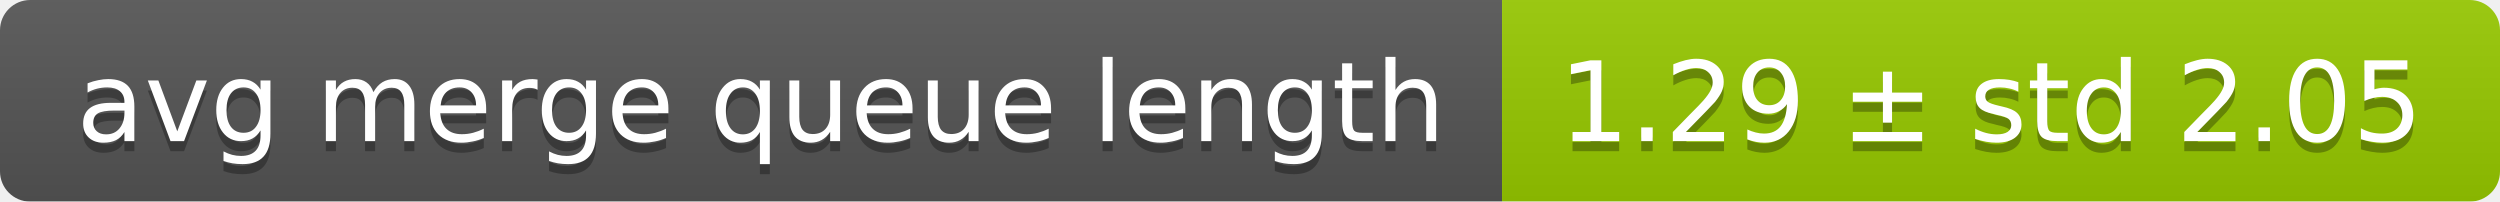
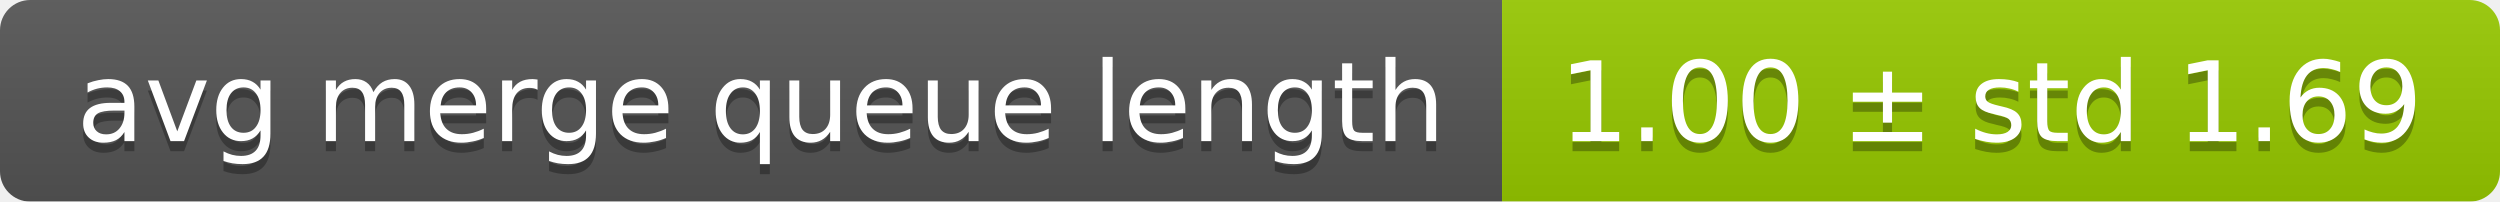
<svg xmlns="http://www.w3.org/2000/svg" width="248" height="20">
  <linearGradient id="smooth" x2="0" y2="100%">
    <stop offset="0" stop-color="#bbb" stop-opacity=".1" />
    <stop offset="1" stop-opacity=".1" />
  </linearGradient>
  <mask id="round">
    <rect width="248" height="20" rx="3" fill="#fff" />
  </mask>
  <g mask="url(#round)">
    <rect width="149" height="20" fill="#555" />
    <rect x="149" width="99" height="20" fill="#97ca00" />
    <rect width="248" height="20" fill="url(#smooth)" />
  </g>
  <g fill="#fff" text-anchor="middle" font-family="DejaVu Sans,Verdana,Geneva,sans-serif" font-size="11">
    <text x="75.5" y="15" fill="#010101" fill-opacity=".3">avg merge queue length</text>
    <text x="75.5" y="14">avg merge queue length</text>
-     <text x="197.5" y="15" fill="#010101" fill-opacity=".3">1.29 ± std 2.05</text>
-     <text x="197.5" y="14">1.29 ± std 2.05</text>
+     <text x="197.5" y="15" fill="#010101" fill-opacity=".3">1.00 ± std 1.69</text>
+     <text x="197.5" y="14">1.00 ± std 1.69</text>
  </g>
</svg>
